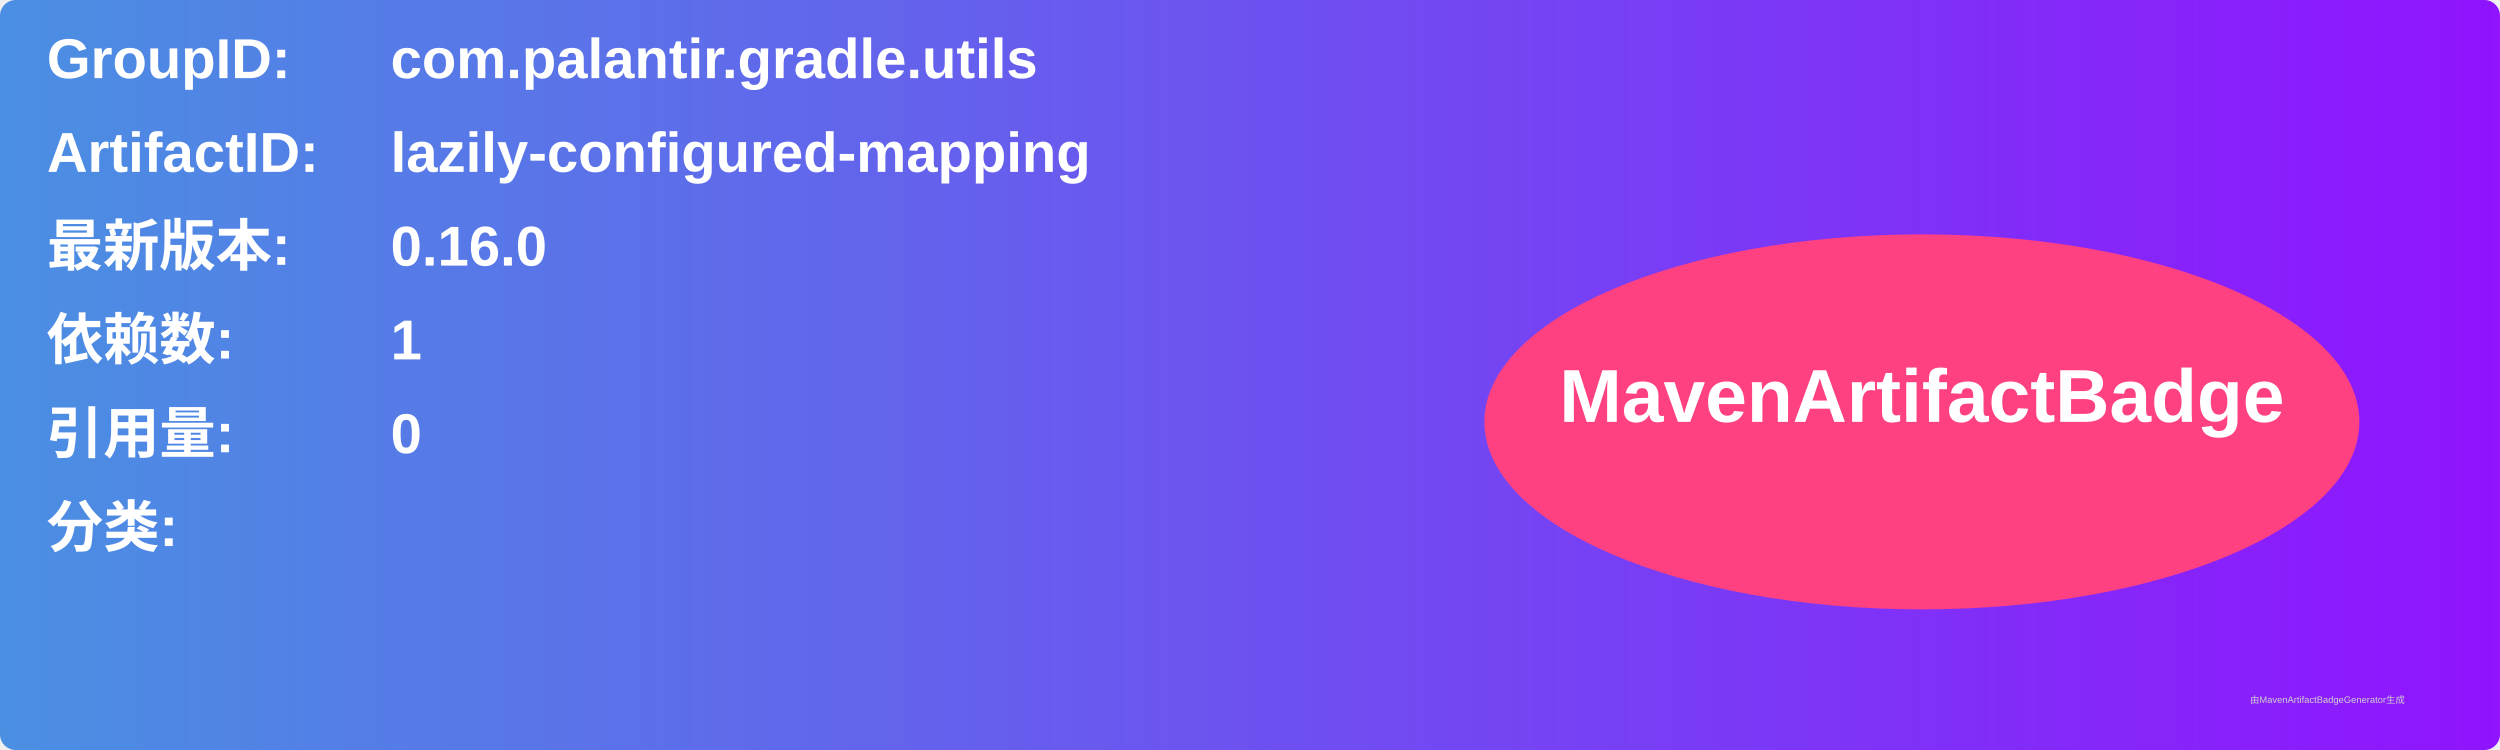
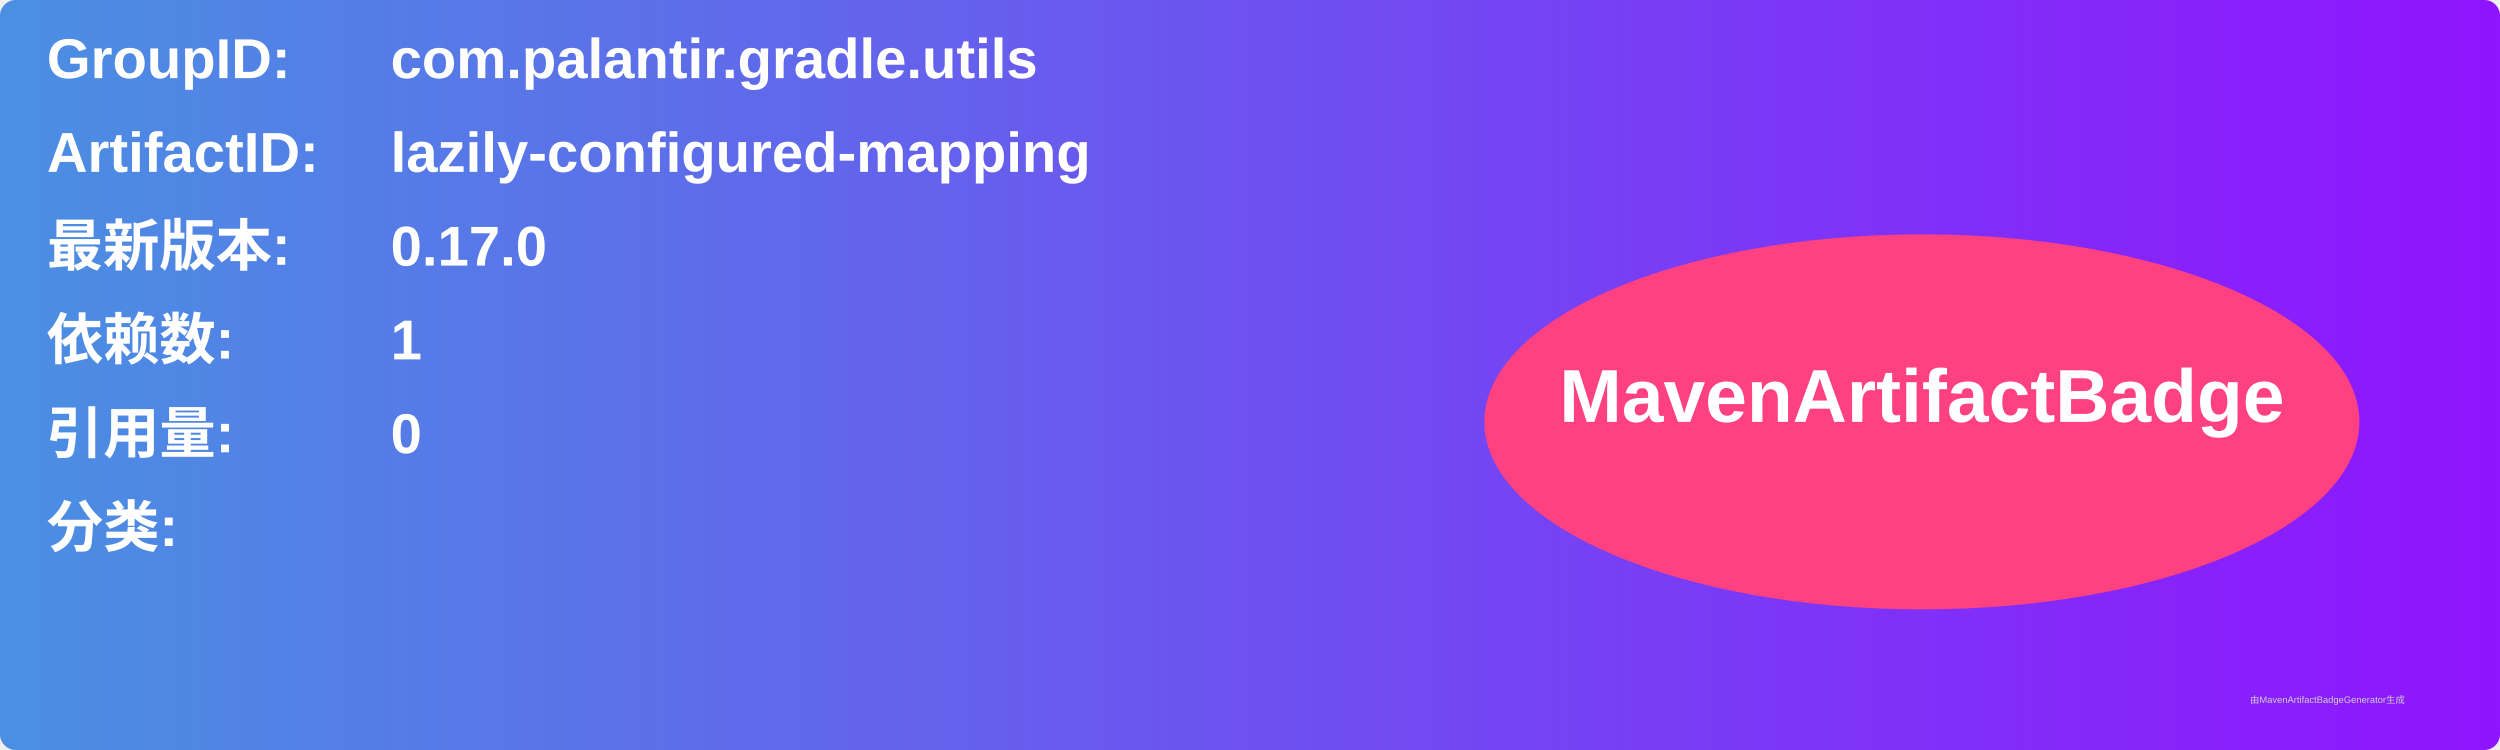
<svg xmlns="http://www.w3.org/2000/svg" width="800" height="240" viewBox="0 0 800 240">
  <linearGradient id="grad" x1="0%" y1="0%" x2="100%" y2="0%">
    <stop offset="0%" stop-color="#4a90e2" />
    <stop offset="100%" stop-color="#9013fe" />
  </linearGradient>
  <rect width="100%" height="100%" rx="5" ry="5" fill="url(#grad)" />
  <g transform="translate(15, 15)">
    <text x="0" y="10" font-family="Arial" font-size="18" fill="white" font-weight="bold" width="260">GroupID:</text>
    <text x="110" y="10" font-family="Arial" font-size="18" fill="white" font-weight="bold" width="460">com.palantir.gradle.utils</text>
    <text x="0" y="40" font-family="Arial" font-size="18" fill="white" font-weight="bold" width="260">ArtifactID:</text>
    <text x="110" y="40" font-family="Arial" font-size="18" fill="white" font-weight="bold" width="460">lazily-configured-mapping</text>
    <text x="0" y="70" font-family="Arial" font-size="18" fill="white" font-weight="bold">最新版本:</text>
    <text x="110" y="70" font-family="Arial" font-size="18" fill="white" font-weight="bold">
-       <tspan font-weight="bold">0.16.0</tspan>
+       <tspan font-weight="bold">0.17.0</tspan>
    </text>
    <text x="0" y="100" font-family="Arial" font-size="18" fill="white" font-weight="bold">依赖数: </text>
    <text x="110" y="100" font-family="Arial" font-size="18" fill="white">
      <tspan font-weight="bold">1</tspan>
    </text>
    <text x="0" y="130" font-family="Arial" font-size="18" fill="white" font-weight="bold">引用量: </text>
    <text x="110" y="130" font-family="Arial" font-size="18" fill="white">
      <tspan font-weight="bold">0</tspan>
    </text>
    <text x="0" y="160" font-family="Arial" font-size="18" fill="white" font-weight="bold">分类:</text>
    <text x="10" y="190" font-family="Arial" font-size="10" fill="white">
      <tspan font-weight="bold" />
    </text>
    <ellipse cx="600" cy="120" rx="140" ry="60" fill="#ff4081" />
    <text x="600" y="120" text-anchor="middle" font-family="Arial" font-size="24" fill="white" font-weight="bold">MavenArtifactBadge</text>
  </g>
  <text x="720" y="225" font-family="Arial" font-size="3" fill="#d0d0d0">由MavenArtifactBadgeGenerator生成</text>
</svg>
